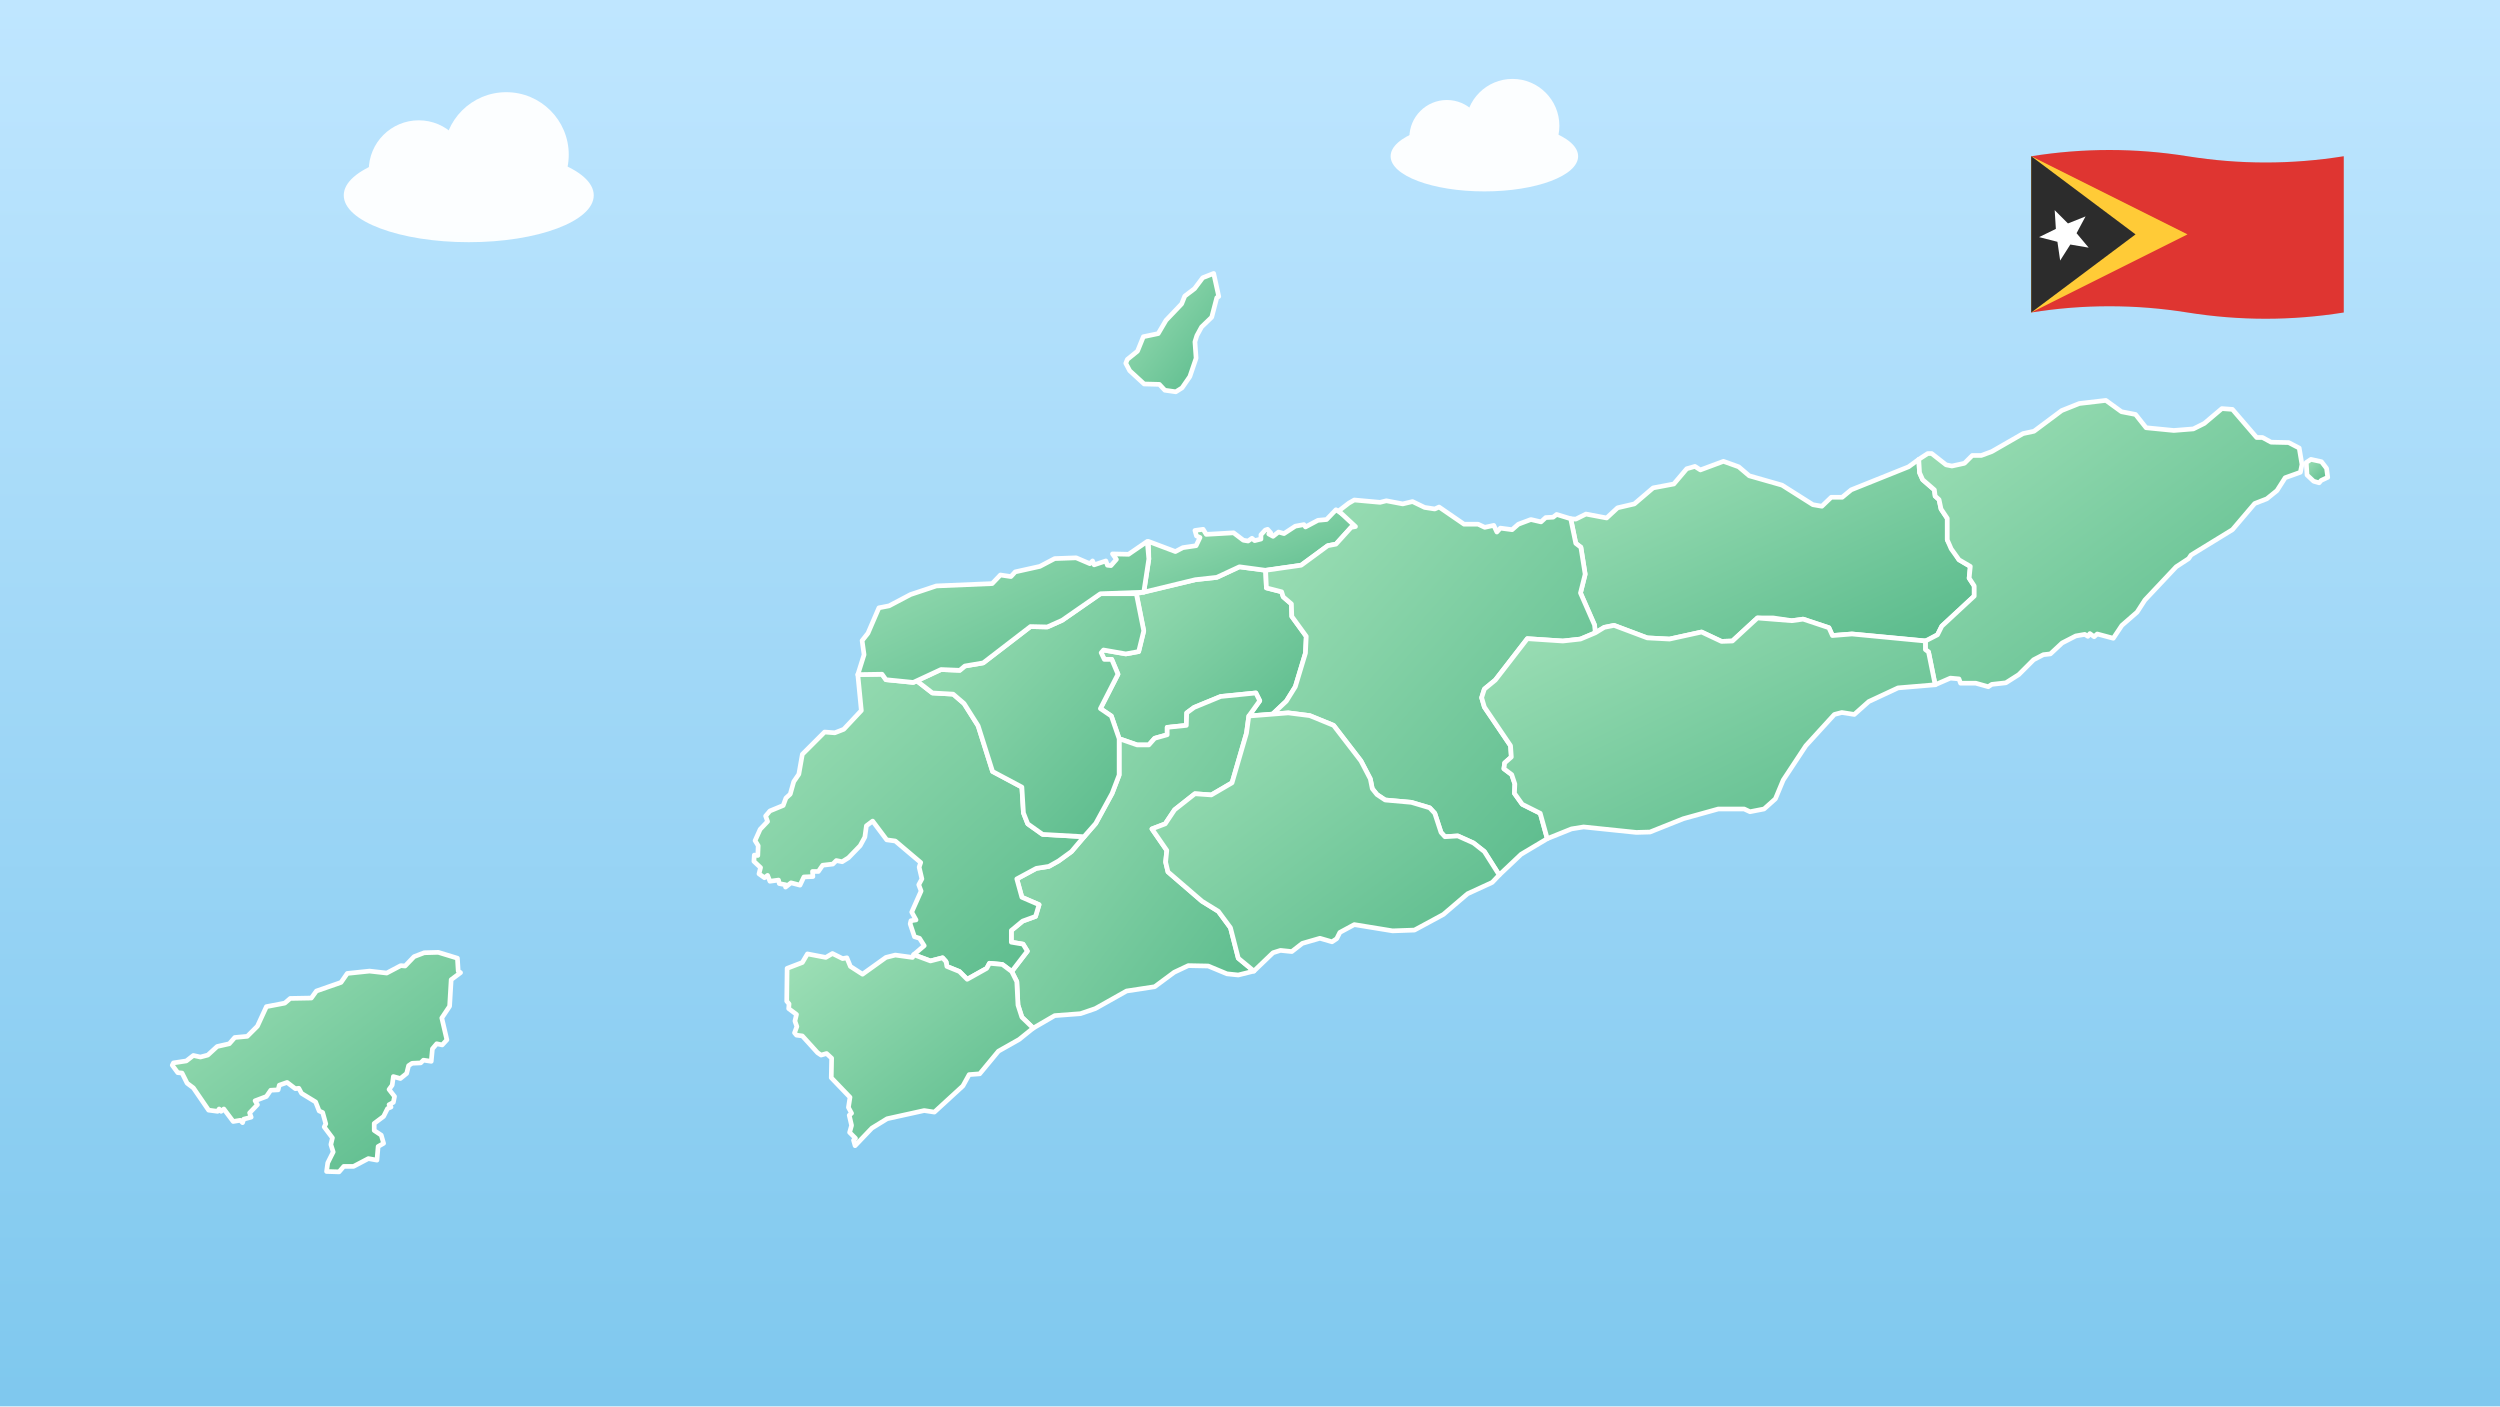
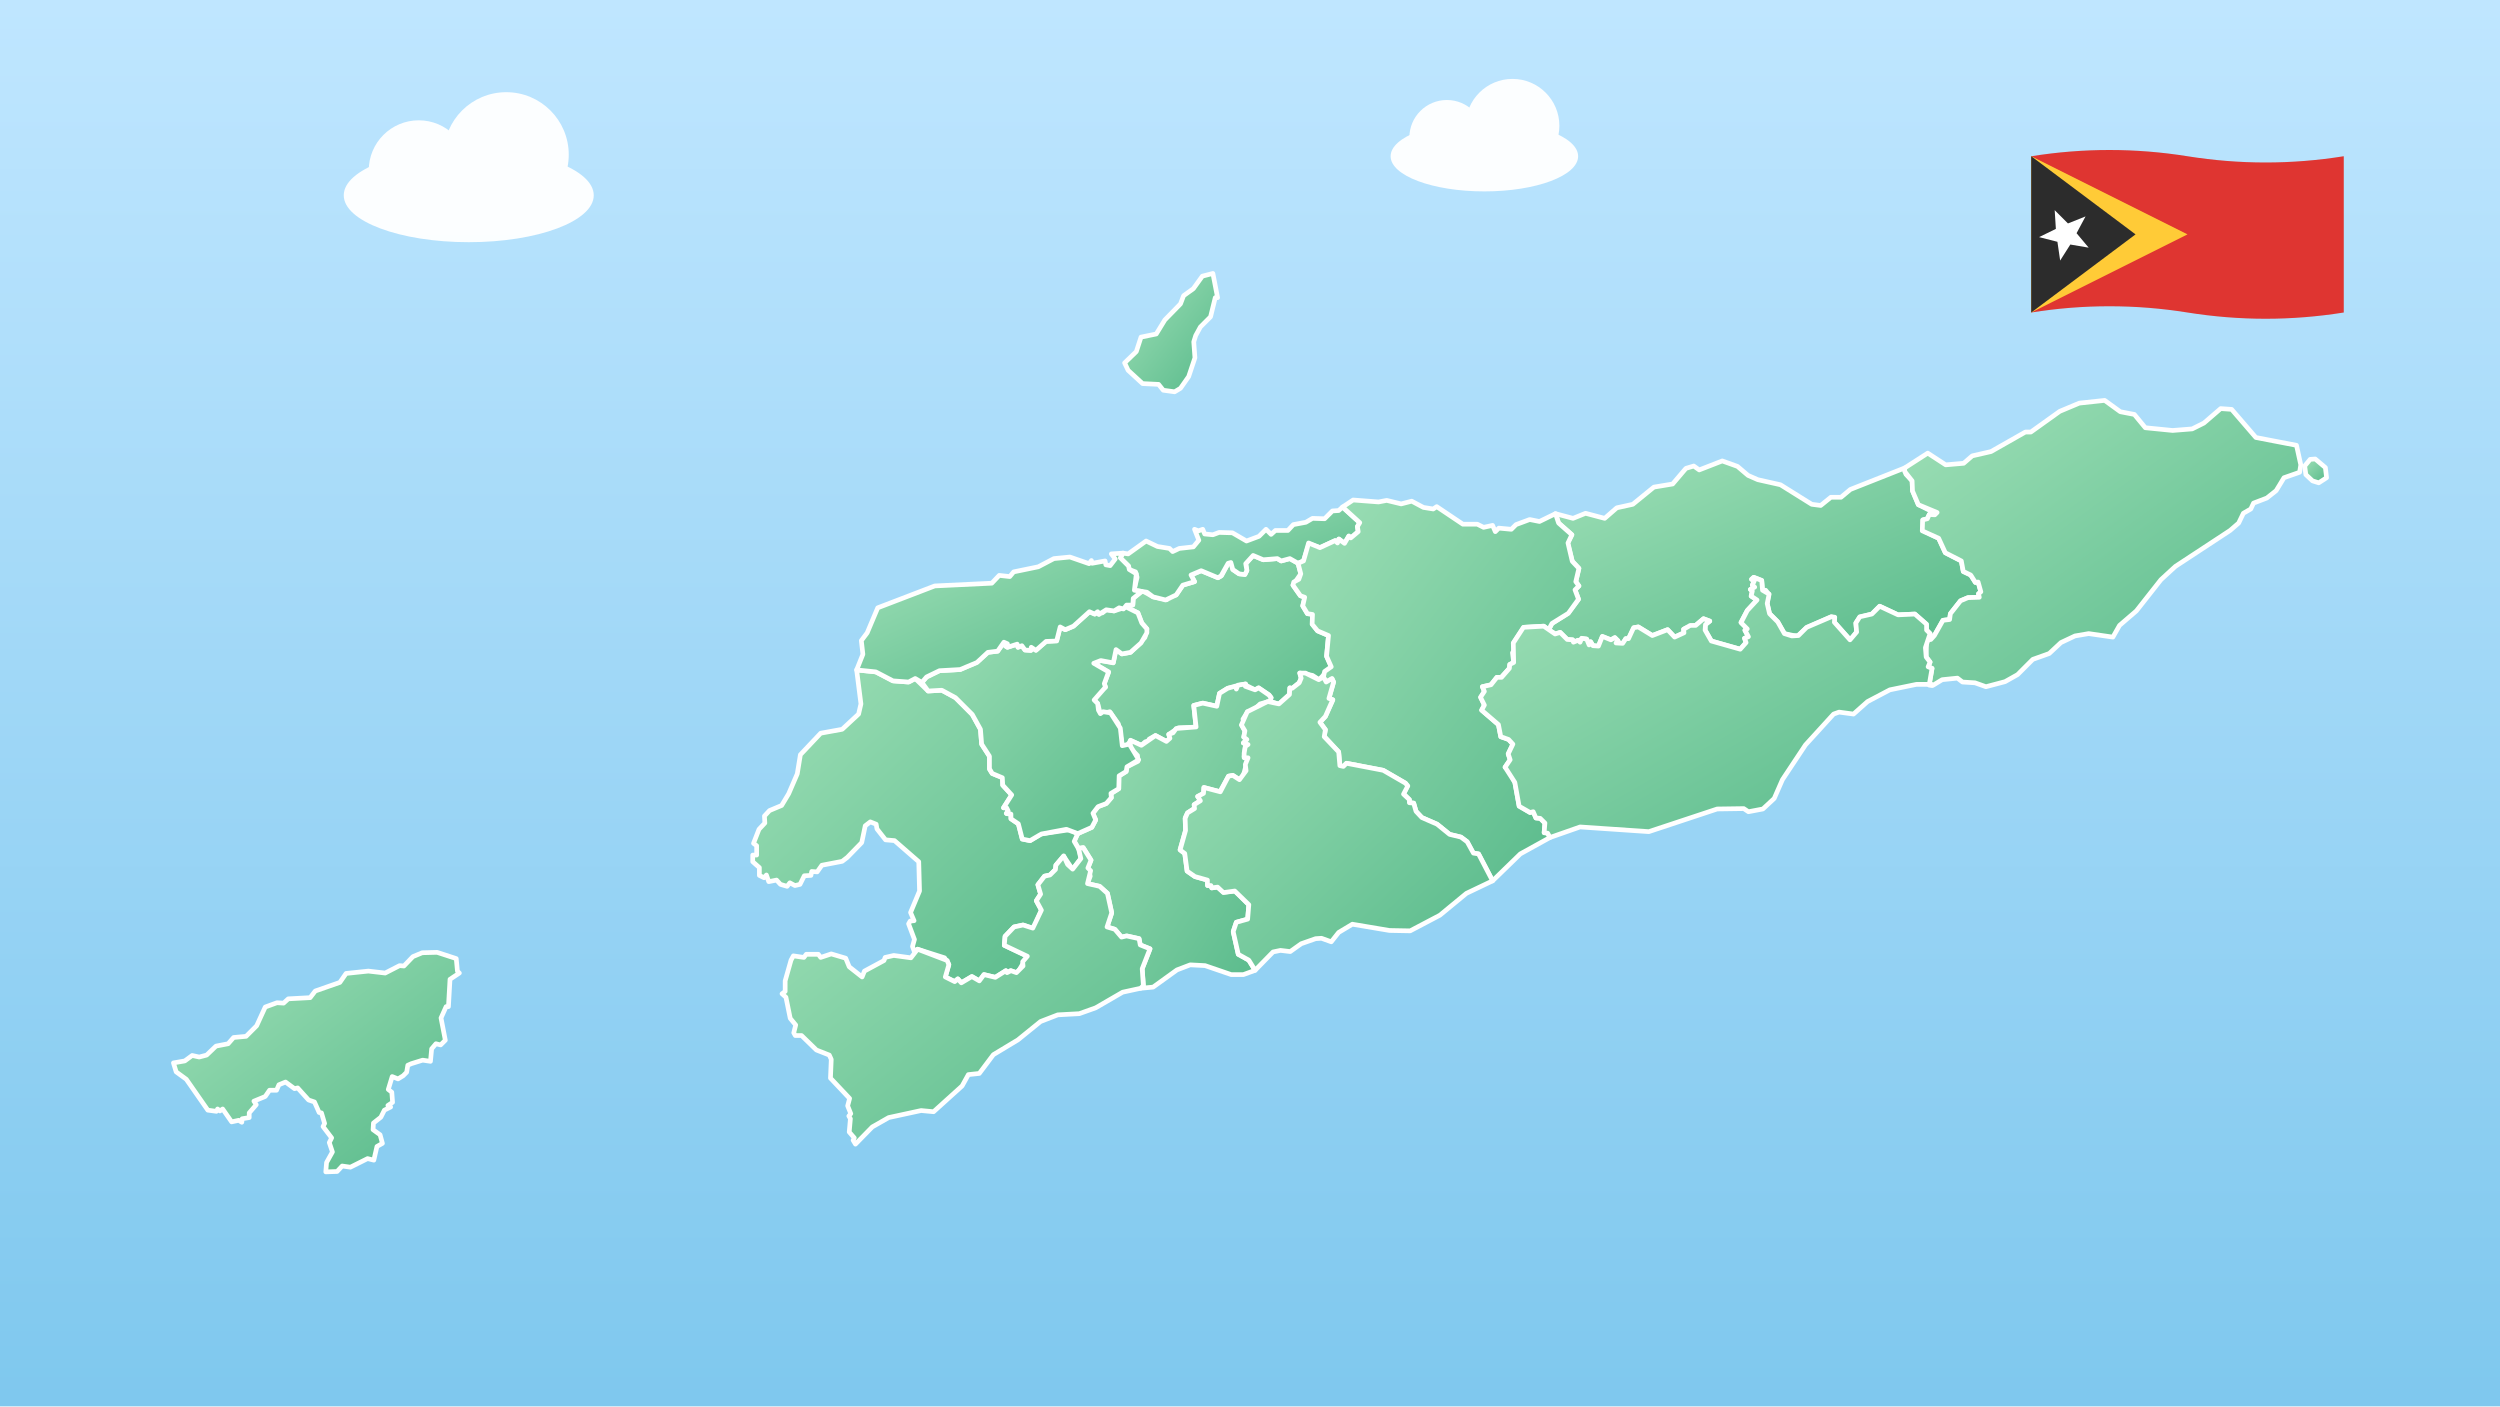
<svg xmlns="http://www.w3.org/2000/svg" viewBox="0 0 640 360" width="640" height="360">
  <defs>
-     <linearGradient id="g8" x1="0" y1="0" x2="0" y2="1">
+     <linearGradient id="g456" x1="0" y1="0" x2="0" y2="1">
      <stop offset="0" stop-color="#bde6ff" stop-opacity="1" />
      <stop offset="0.6" stop-color="#e2f6ff" stop-opacity="1" />
      <stop offset="1" stop-color="#f2fbff" stop-opacity="1" />
    </linearGradient>
-     <linearGradient id="g9" x1="0" y1="0" x2="0" y2="1">
+     <linearGradient id="g457" x1="0" y1="0" x2="0" y2="1">
      <stop offset="0" stop-color="#bfe6ff" stop-opacity="1" />
      <stop offset="1" stop-color="#7fc8ee" stop-opacity="1" />
    </linearGradient>
-     <linearGradient id="g10" x1="0" y1="0" x2="1" y2="1">
+     <linearGradient id="g458" x1="0" y1="0" x2="1" y2="1">
      <stop offset="0" stop-color="#9fe0b7" stop-opacity="1" />
      <stop offset="1" stop-color="#57b98a" stop-opacity="1" />
    </linearGradient>
  </defs>
-   <rect x="0.0" y="0.0" width="640.0" height="360.0" rx="0" fill="url(#g8)" />
-   <rect x="0.0" y="0.0" width="640.0" height="360.0" rx="0" fill="url(#g9)" />
-   <path d="M290.9 152.0 L292.8 161.5 L291.5 166.8 L288.2 167.4 L282.5 166.4 L281.9 167.1 L282.7 168.8 L284.6 168.8 L286.2 172.6 L281.7 181.4 L284.5 183.3 L286.5 189.1 L291.1 190.7 L294.1 190.7 L295.6 189.0 L298.8 188.1 L298.8 186.2 L303.7 185.7 L303.8 182.5 L305.7 181.1 L312.5 178.3 L321.5 177.4 L322.5 179.4 L319.7 183.3 L325.8 182.8 L329.3 179.5 L331.6 175.8 L334.2 167.2 L334.4 162.9 L330.7 157.8 L330.6 154.6 L328.5 152.8 L328.1 151.5 L324.2 150.5 L324.0 146.0 L317.3 145.1 L311.5 147.8 L306.0 148.4 L290.9 152.0Z " fill="url(#g10)" stroke="#ffffff" stroke-width="1.2" stroke-linecap="round" stroke-linejoin="round" fill-rule="evenodd" />
-   <path d="M286.5 189.1 L286.5 198.4 L284.7 203.1 L280.5 210.8 L274.3 218.0 L271.0 220.4 L268.5 221.8 L265.3 222.3 L260.3 225.0 L261.6 229.7 L266.0 231.6 L265.1 234.6 L261.8 235.8 L258.9 238.2 L258.9 241.2 L261.9 241.7 L263.0 243.5 L259.0 248.7 L260.3 251.3 L260.6 257.3 L261.6 260.4 L264.5 263.2 L270.0 260.0 L276.6 259.5 L280.4 258.2 L288.4 253.7 L295.6 252.6 L300.6 248.9 L304.2 247.2 L309.3 247.3 L314.1 249.3 L317.0 249.6 L321.0 248.6 L317.0 245.3 L315.0 237.5 L311.9 233.3 L307.7 230.7 L299.0 223.2 L298.4 220.7 L298.7 217.7 L294.9 212.2 L298.3 210.9 L300.7 207.3 L305.9 203.2 L310.1 203.5 L315.4 200.4 L319.1 187.7 L319.7 183.3 L322.5 179.4 L321.5 177.4 L312.5 178.3 L305.7 181.1 L303.8 182.5 L303.7 185.7 L298.8 186.2 L298.8 188.1 L295.6 189.0 L294.1 190.7 L291.1 190.7 L286.5 189.1Z " fill="url(#g10)" stroke="#ffffff" stroke-width="1.2" stroke-linecap="round" stroke-linejoin="round" fill-rule="evenodd" />
-   <path d="M307.9 71.1 L305.8 73.9 L303.3 75.8 L302.5 77.8 L298.5 82.0 L296.5 85.4 L292.7 86.2 L291.2 89.9 L288.6 92.0 L288.2 93.0 L289.2 94.9 L292.9 98.3 L296.8 98.4 L298.2 99.9 L301.0 100.3 L302.6 99.3 L304.6 96.4 L306.2 91.7 L305.9 87.5 L306.4 85.9 L307.6 83.7 L310.2 81.2 L311.5 76.2 L312.0 75.9 L310.7 70.0 L307.9 71.1Z " fill="url(#g10)" stroke="#ffffff" stroke-width="1.2" stroke-linecap="round" stroke-linejoin="round" fill-rule="evenodd" />
-   <path d="M491.2 117.6 L488.6 119.5 L473.9 125.4 L471.6 127.3 L468.8 127.3 L466.4 129.6 L464.1 129.2 L456.2 124.2 L447.8 121.8 L445.1 119.5 L441.2 118.1 L435.3 120.3 L433.9 119.4 L431.8 120.0 L428.5 123.9 L423.2 124.9 L418.4 129.0 L414.1 130.0 L411.3 132.6 L406.0 131.6 L403.4 132.9 L402.1 132.8 L403.4 139.1 L404.7 140.1 L405.8 147.0 L404.6 151.8 L408.2 160.0 L408.4 162.0 L410.7 160.6 L413.2 160.1 L421.7 163.3 L427.4 163.6 L435.6 161.8 L440.7 164.2 L443.5 164.1 L449.9 158.2 L454.0 158.2 L458.7 158.9 L461.6 158.5 L468.2 160.7 L469.1 162.7 L474.1 162.3 L493.2 164.1 L496.0 162.5 L497.1 160.3 L505.4 152.6 L505.4 150.0 L504.1 148.0 L504.4 145.0 L501.5 143.3 L498.5 138.2 L498.5 132.7 L496.9 130.3 L496.4 127.9 L495.4 127.0 L495.2 125.4 L492.2 122.8 L491.4 121.0 L491.2 117.6Z " fill="url(#g10)" stroke="#ffffff" stroke-width="1.2" stroke-linecap="round" stroke-linejoin="round" fill-rule="evenodd" />
-   <path d="M277.5 214.2 L266.9 213.6 L263.1 210.9 L262.0 208.1 L261.6 201.5 L254.1 197.5 L250.4 185.8 L246.8 180.1 L244.0 177.7 L238.7 177.4 L234.7 174.3 L233.8 174.7 L226.8 174.0 L225.8 172.6 L219.6 172.7 L220.5 181.9 L216.0 186.7 L213.7 187.6 L211.1 187.4 L205.4 193.1 L204.5 198.2 L203.2 200.1 L202.3 203.3 L201.2 204.3 L200.5 206.2 L197.1 207.6 L196.0 208.9 L196.5 210.3 L194.6 212.3 L193.3 215.2 L194.1 216.5 L194.0 219.0 L193.1 218.9 L193.0 220.5 L194.7 222.1 L194.3 223.7 L195.7 224.7 L196.5 224.1 L197.1 225.6 L199.3 225.3 L199.5 226.2 L201.1 226.5 L201.1 227.1 L202.5 226.0 L204.8 226.6 L205.8 224.5 L208.1 224.4 L208.0 223.1 L209.5 223.1 L210.6 221.5 L213.2 221.2 L214.1 220.3 L215.6 220.6 L217.2 219.6 L220.2 216.5 L221.4 214.3 L221.8 211.4 L223.4 210.2 L227.0 215.0 L229.2 215.3 L235.7 220.8 L235.3 222.0 L236.0 225.0 L235.2 226.5 L235.8 228.1 L233.4 233.5 L234.5 235.5 L233.2 235.7 L233.0 236.5 L234.1 239.8 L235.4 240.2 L236.6 242.1 L233.9 244.4 L238.2 246.0 L241.3 245.2 L242.2 246.2 L242.4 247.4 L245.6 248.7 L247.6 250.7 L252.6 247.9 L253.3 246.6 L256.6 246.9 L259.0 248.7 L263.0 243.5 L261.9 241.7 L258.9 241.2 L258.9 238.2 L261.8 235.8 L265.1 234.6 L266.0 231.6 L261.6 229.7 L260.3 225.0 L265.3 222.3 L268.5 221.8 L271.0 220.4 L274.3 218.0 L277.5 214.2Z " fill="url(#g10)" stroke="#ffffff" stroke-width="1.2" stroke-linecap="round" stroke-linejoin="round" fill-rule="evenodd" />
-   <path d="M259.0 248.7 L256.6 246.9 L253.3 246.6 L252.6 247.9 L247.6 250.7 L245.6 248.7 L242.4 247.4 L242.2 246.2 L241.3 245.2 L238.2 246.0 L233.9 244.4 L233.6 245.1 L229.2 244.5 L226.8 245.1 L220.8 249.4 L217.7 247.4 L216.8 245.2 L215.7 245.4 L213.1 244.1 L211.4 245.1 L206.7 244.2 L205.4 246.4 L201.5 247.9 L201.4 256.3 L202.0 257.0 L201.9 258.2 L203.9 259.7 L203.5 261.4 L204.0 262.8 L203.4 264.4 L203.9 265.0 L205.4 265.2 L209.3 269.5 L210.2 270.1 L211.6 269.7 L212.9 270.9 L212.8 275.9 L217.6 280.9 L217.2 283.5 L218.0 285.0 L217.4 285.5 L218.0 288.1 L217.5 289.9 L219.0 291.4 L218.5 291.9 L218.9 293.3 L223.2 288.8 L227.1 286.4 L236.6 284.3 L239.2 284.7 L246.5 278.0 L248.1 275.1 L250.8 274.9 L255.6 269.1 L260.9 266.1 L264.5 263.2 L261.6 260.4 L260.6 257.3 L260.3 251.3 L259.0 248.7Z " fill="url(#g10)" stroke="#ffffff" stroke-width="1.2" stroke-linecap="round" stroke-linejoin="round" fill-rule="evenodd" />
-   <path d="M324.0 146.0 L333.1 144.7 L339.9 139.7 L342.0 139.3 L345.9 135.0 L347.0 134.8 L344.8 132.3 L342.0 130.5 L339.6 133.0 L337.4 133.2 L334.2 134.9 L333.8 134.3 L331.6 134.7 L328.7 136.6 L327.3 136.2 L325.9 137.3 L324.8 136.7 L325.3 136.4 L324.5 135.5 L323.9 135.7 L322.8 136.9 L322.8 138.0 L321.2 138.4 L320.5 137.8 L319.5 138.5 L318.3 138.3 L315.8 136.4 L308.8 136.8 L308.0 135.5 L305.9 135.8 L306.3 137.2 L307.2 137.6 L306.2 139.7 L302.8 140.2 L300.9 141.2 L294.0 138.6 L294.1 143.1 L292.8 151.6 L306.0 148.4 L311.5 147.8 L317.3 145.1 L324.0 146.0Z " fill="url(#g10)" stroke="#ffffff" stroke-width="1.2" stroke-linecap="round" stroke-linejoin="round" fill-rule="evenodd" />
-   <path d="M290.9 152.0 L281.7 152.0 L271.9 158.8 L268.1 160.5 L263.8 160.4 L251.7 169.7 L247.0 170.5 L245.7 171.6 L240.9 171.4 L234.7 174.3 L238.7 177.4 L244.0 177.7 L246.8 180.1 L250.4 185.8 L254.1 197.5 L261.6 201.5 L262.0 208.1 L263.1 210.9 L266.9 213.6 L277.5 214.2 L280.5 210.8 L284.7 203.1 L286.5 198.4 L286.5 189.1 L284.5 183.3 L281.7 181.4 L286.2 172.6 L284.6 168.8 L282.7 168.8 L281.9 167.1 L282.5 166.4 L288.2 167.4 L291.5 166.8 L292.8 161.5 L290.9 152.0Z " fill="url(#g10)" stroke="#ffffff" stroke-width="1.2" stroke-linecap="round" stroke-linejoin="round" fill-rule="evenodd" />
-   <path d="M492.9 164.1 L492.9 166.3 L493.7 166.9 L495.4 175.3 L499.3 173.6 L501.5 173.8 L501.9 174.9 L505.8 174.9 L509.0 175.8 L509.9 175.2 L513.5 174.8 L516.8 172.7 L520.6 168.9 L523.1 167.6 L524.9 167.4 L527.9 164.6 L531.4 162.8 L533.7 162.4 L534.5 162.9 L535.0 162.2 L536.1 163.0 L536.9 162.3 L541.0 163.4 L543.2 160.1 L547.1 156.7 L549.1 153.6 L557.1 145.1 L560.3 143.0 L560.9 142.1 L571.5 135.6 L577.2 128.9 L580.3 127.7 L582.9 125.6 L585.0 122.3 L588.9 120.9 L589.3 118.9 L588.6 114.7 L585.9 113.3 L581.4 113.2 L579.2 112.0 L577.7 112.0 L571.5 104.8 L568.8 104.6 L564.3 108.4 L561.5 109.8 L556.5 110.2 L549.4 109.5 L546.7 106.1 L543.1 105.4 L539.1 102.5 L532.3 103.3 L527.8 105.1 L520.7 110.4 L517.9 111.0 L509.9 115.6 L507.2 116.6 L504.9 116.6 L502.9 118.6 L499.7 119.3 L498.2 119.0 L494.5 116.1 L493.5 116.1 L491.2 117.6 L491.4 121.0 L492.2 122.8 L495.2 125.4 L495.4 127.0 L496.4 127.9 L496.9 130.3 L498.5 132.7 L498.5 138.2 L499.5 140.5 L501.5 143.3 L504.4 145.0 L504.1 148.0 L505.4 150.0 L505.4 152.6 L497.1 160.3 L496.0 162.5 L492.9 164.1Z " fill="url(#g10)" stroke="#ffffff" stroke-width="1.2" stroke-linecap="round" stroke-linejoin="round" fill-rule="evenodd" />
-   <path d="M594.2 123.0 L595.9 122.2 L595.6 119.9 L594.3 118.2 L591.6 117.6 L590.4 118.4 L590.6 121.6 L592.3 123.2 L593.7 123.6 L594.2 123.0Z " fill="url(#g10)" stroke="#ffffff" stroke-width="1.2" stroke-linecap="round" stroke-linejoin="round" fill-rule="evenodd" />
-   <path d="M292.8 151.6 L294.1 143.1 L293.7 138.6 L288.9 141.9 L284.8 141.8 L285.8 143.2 L284.4 144.8 L283.5 144.7 L283.1 143.6 L280.1 144.6 L279.7 143.6 L279.0 144.3 L275.5 142.8 L270.0 143.0 L266.2 145.0 L259.9 146.4 L258.8 147.6 L256.1 147.2 L254.0 149.4 L239.7 150.0 L233.1 152.2 L227.6 155.1 L225.0 155.6 L222.2 162.1 L220.7 164.0 L221.2 167.6 L219.6 172.7 L225.8 172.6 L226.8 174.0 L233.8 174.7 L240.9 171.4 L245.7 171.6 L247.0 170.5 L251.7 169.7 L263.8 160.4 L268.1 160.5 L271.9 158.8 L281.7 152.0 L292.8 151.6Z " fill="url(#g10)" stroke="#ffffff" stroke-width="1.2" stroke-linecap="round" stroke-linejoin="round" fill-rule="evenodd" />
-   <path d="M325.8 182.8 L329.8 182.5 L335.3 183.2 L341.4 185.7 L348.4 194.8 L350.8 199.4 L351.3 201.9 L352.5 203.4 L354.6 204.8 L361.3 205.4 L366.0 206.8 L367.3 208.2 L368.9 213.1 L369.9 214.2 L373.2 214.0 L377.2 215.8 L380.0 218.0 L383.8 224.0 L389.4 218.7 L396.1 214.7 L394.3 208.2 L389.7 205.9 L387.7 203.1 L387.8 200.7 L387.0 198.3 L385.0 196.8 L385.2 195.3 L386.9 193.8 L386.7 190.9 L380.0 181.0 L379.3 178.6 L380.0 176.4 L382.8 174.1 L391.0 163.5 L400.1 164.1 L404.6 163.6 L408.4 162.0 L408.2 160.0 L404.6 151.8 L405.8 147.0 L404.7 140.1 L403.4 139.1 L402.1 132.8 L398.5 131.7 L397.6 132.4 L395.7 132.5 L394.5 133.6 L391.9 133.0 L388.7 134.2 L387.1 135.6 L384.1 135.2 L383.2 136.2 L382.4 134.5 L380.1 135.0 L378.4 134.2 L374.8 134.2 L368.4 129.8 L367.3 130.3 L364.7 129.9 L361.6 128.4 L359.1 129.0 L354.9 128.2 L353.3 128.6 L346.7 128.0 L345.3 128.8 L342.7 130.8 L347.0 134.8 L345.9 135.0 L342.0 139.3 L339.9 139.7 L333.1 144.7 L324.0 146.0 L324.2 150.5 L328.1 151.5 L328.5 152.8 L330.6 154.6 L330.7 157.8 L334.4 162.9 L334.2 167.2 L331.6 175.8 L329.3 179.5 L325.8 182.8Z " fill="url(#g10)" stroke="#ffffff" stroke-width="1.2" stroke-linecap="round" stroke-linejoin="round" fill-rule="evenodd" />
-   <path d="M319.7 183.3 L319.1 187.7 L315.4 200.4 L310.1 203.5 L305.9 203.2 L300.7 207.3 L298.3 210.9 L294.9 212.2 L298.7 217.7 L298.4 220.7 L299.0 223.2 L307.7 230.7 L311.9 233.3 L315.0 237.5 L317.0 245.3 L321.0 248.6 L325.9 243.9 L327.8 243.3 L330.7 243.6 L333.4 241.5 L337.9 240.2 L341.0 241.1 L342.2 240.3 L343.0 238.7 L346.7 236.7 L356.5 238.3 L362.1 238.1 L369.5 234.1 L375.7 228.8 L382.0 225.9 L383.8 224.0 L380.0 218.0 L377.2 215.8 L373.2 214.0 L369.9 214.2 L368.9 213.1 L367.3 208.2 L366.0 206.8 L361.3 205.4 L354.6 204.8 L352.5 203.4 L351.3 201.9 L350.8 199.4 L348.4 194.8 L341.4 185.7 L335.3 183.2 L329.8 182.5 L319.7 183.3Z " fill="url(#g10)" stroke="#ffffff" stroke-width="1.2" stroke-linecap="round" stroke-linejoin="round" fill-rule="evenodd" />
-   <path d="M44.1 272.7 L45.5 274.6 L46.6 274.7 L47.9 277.3 L49.5 278.5 L53.4 284.2 L55.7 284.5 L56.1 283.9 L56.6 284.5 L57.3 283.9 L59.7 287.1 L61.5 286.8 L62.1 287.4 L62.4 286.5 L64.3 286.0 L63.9 284.9 L65.9 282.8 L65.3 281.8 L68.2 280.7 L69.3 279.1 L71.2 279.0 L71.5 277.8 L73.5 277.1 L75.6 278.7 L76.5 278.6 L77.2 279.9 L80.8 282.1 L81.7 284.4 L82.6 284.8 L83.4 287.7 L83.0 288.5 L85.1 291.3 L84.7 293.0 L85.3 294.9 L83.9 297.7 L83.6 299.9 L86.8 300.0 L88.0 298.6 L90.5 298.6 L94.3 296.6 L96.5 297.0 L96.8 293.5 L98.2 292.7 L97.6 290.6 L95.8 289.4 L95.8 287.6 L98.2 285.8 L99.2 283.8 L100.1 283.4 L99.6 282.8 L100.7 282.2 L101.0 280.7 L99.6 278.9 L100.4 277.8 L100.7 275.6 L102.5 276.1 L104.1 274.8 L104.6 272.8 L105.5 272.2 L107.7 272.1 L108.4 271.4 L110.4 271.7 L110.7 268.5 L111.8 267.2 L113.2 267.5 L114.4 266.2 L113.1 260.6 L115.1 257.6 L115.5 250.8 L117.9 249.0 L117.3 248.6 L117.1 245.3 L112.2 243.8 L108.6 243.9 L106.0 244.9 L103.7 247.3 L102.6 247.2 L99.0 249.1 L94.6 248.6 L88.9 249.2 L87.3 251.5 L81.0 253.7 L79.7 255.5 L74.3 255.6 L72.9 256.8 L68.2 257.7 L65.9 262.7 L63.3 265.3 L60.1 265.6 L58.7 267.2 L55.6 267.9 L53.2 270.1 L51.3 270.6 L49.5 270.2 L47.7 271.6 L44.4 272.1 L44.1 272.7Z " fill="url(#g10)" stroke="#ffffff" stroke-width="1.2" stroke-linecap="round" stroke-linejoin="round" fill-rule="evenodd" />
-   <path d="M408.4 162.0 L404.6 163.6 L400.1 164.1 L391.0 163.5 L382.8 174.1 L380.0 176.4 L379.3 178.6 L380.0 181.0 L386.7 190.9 L386.9 193.8 L385.2 195.3 L385.0 196.8 L387.0 198.3 L387.8 200.7 L387.7 203.1 L389.7 205.9 L394.3 208.2 L396.1 214.7 L402.3 212.2 L405.4 211.7 L418.9 213.1 L422.4 213.0 L430.9 209.6 L439.9 207.1 L446.5 207.1 L448.0 207.8 L451.6 207.1 L454.5 204.5 L456.5 199.7 L462.3 190.9 L469.6 182.9 L471.5 182.4 L474.7 182.9 L478.4 179.6 L485.9 176.1 L495.4 175.3 L493.7 166.9 L492.9 166.3 L492.9 164.1 L474.1 162.3 L469.1 162.7 L468.2 160.7 L461.6 158.5 L458.7 158.9 L449.9 158.2 L443.5 164.1 L440.7 164.2 L435.6 161.8 L427.4 163.6 L421.7 163.3 L413.2 160.1 L410.7 160.6 L408.4 162.0Z " fill="url(#g10)" stroke="#ffffff" stroke-width="1.2" stroke-linecap="round" stroke-linejoin="round" fill-rule="evenodd" />
+   <rect x="0.0" y="0.0" width="640.0" height="360.0" rx="0" fill="url(#g456)" />
+   <rect x="0.0" y="0.0" width="640.0" height="360.0" rx="0" fill="url(#g457)" />
+   <path d="M280.0 169.8 L281.8 169.1 L285.0 169.6 L285.7 166.2 L287.2 167.4 L289.4 167.0 L293.1 163.2 L293.6 161.0 L292.3 159.5 L291.3 156.9 L288.3 155.4 L288.4 154.9 L290.0 154.8 L290.1 153.1 L292.4 151.2 L295.2 152.8 L298.7 153.5 L298.7 153.0 L301.1 152.3 L302.8 149.8 L305.8 148.9 L304.9 147.2 L307.5 146.1 L311.8 147.9 L312.7 147.4 L314.4 144.2 L315.2 144.0 L315.6 145.8 L317.2 146.9 L318.7 147.0 L319.2 146.1 L318.9 144.3 L320.8 142.2 L323.4 143.3 L327.0 143.0 L328.0 143.6 L330.2 143.0 L332.3 144.2 L333.0 146.9 L331.0 149.8 L332.9 152.5 L334.1 152.9 L333.5 155.1 L334.7 157.1 L336.0 157.2 L336.0 159.8 L337.3 161.5 L340.1 162.7 L339.6 168.0 L340.8 170.7 L337.7 174.0 L336.0 172.9 L332.8 172.3 L333.1 173.6 L332.6 174.8 L330.8 176.3 L330.2 176.1 L330.1 177.8 L327.4 180.3 L325.1 179.5 L325.4 178.6 L324.9 177.9 L322.2 176.1 L321.3 176.6 L319.3 175.6 L318.6 175.9 L318.8 175.1 L316.9 175.5 L316.5 176.4 L316.3 175.8 L314.3 176.2 L312.2 177.5 L311.5 180.8 L307.9 180.0 L305.6 180.6 L306.2 186.2 L301.7 186.3 L299.2 188.0 L299.5 189.0 L298.6 189.8 L295.8 188.3 L294.2 189.2 L294.0 190.1 L293.2 189.9 L292.2 190.8 L289.4 189.6 L288.6 190.8 L287.3 190.9 L286.3 185.3 L284.1 182.2 L281.7 182.8 L281.0 180.1 L280.1 179.2 L281.8 176.7 L283.0 175.9 L282.7 175.0 L283.8 172.1 L280.0 169.8Z " fill="url(#g458)" stroke="#ffffff" stroke-width="1.2" stroke-linecap="round" stroke-linejoin="round" fill-rule="evenodd" />
+   <path d="M275.0 215.3 L275.9 213.4 L279.5 211.8 L280.5 209.9 L279.7 208.2 L281.1 206.5 L283.2 205.7 L284.5 204.2 L284.4 203.2 L286.4 201.9 L286.4 198.7 L288.3 197.5 L288.5 196.3 L291.3 194.9 L291.2 193.4 L289.3 191.5 L289.4 189.5 L292.2 190.8 L295.8 188.3 L298.6 189.8 L299.5 189.0 L299.2 188.0 L300.3 187.6 L301.1 186.5 L306.2 186.1 L305.6 180.6 L307.9 180.0 L311.5 180.8 L312.2 177.5 L314.3 176.2 L316.4 175.6 L316.5 176.4 L316.9 175.4 L318.9 175.1 L318.8 175.7 L321.3 176.6 L322.2 176.1 L324.8 177.9 L325.4 178.6 L325.1 179.5 L322.6 180.2 L320.9 181.8 L319.4 182.2 L318.2 184.1 L318.7 184.7 L317.9 185.6 L318.7 187.2 L318.4 188.7 L319.3 189.3 L318.3 190.2 L319.5 190.6 L318.8 191.1 L318.5 193.7 L319.5 194.0 L318.2 198.9 L317.3 199.6 L315.6 198.5 L314.5 198.7 L312.3 202.7 L308.2 201.6 L308.1 203.1 L306.6 203.9 L307.4 204.9 L305.7 206.0 L305.8 206.9 L304.0 208.1 L303.4 209.4 L303.5 212.6 L302.1 217.5 L303.3 218.5 L303.9 223.0 L305.9 224.4 L309.1 225.3 L309.2 226.7 L310.0 226.6 L310.2 227.3 L311.7 227.1 L313.2 228.4 L316.2 228.1 L319.7 231.6 L319.4 235.3 L316.5 236.1 L315.7 238.5 L317.0 244.3 L319.7 245.8 L321.3 248.4 L318.3 249.5 L315.2 249.5 L308.5 247.2 L304.7 247.0 L301.3 248.3 L295.2 252.7 L292.0 253.0 L292.7 252.3 L292.4 248.0 L294.4 242.9 L291.9 241.9 L291.6 240.3 L288.5 239.6 L287.1 239.9 L285.4 237.9 L283.4 237.3 L284.6 233.7 L283.5 228.7 L281.5 226.9 L278.4 226.2 L279.1 224.3 L278.5 222.2 L279.3 220.2 L277.3 217.0 L276.1 217.2 L275.0 215.3Z " fill="url(#g458)" stroke="#ffffff" stroke-width="1.2" stroke-linecap="round" stroke-linejoin="round" fill-rule="evenodd" />
+   <path d="M287.9 92.9 L290.9 90.0 L292.1 86.3 L296.0 85.5 L298.2 81.9 L302.2 77.8 L303.0 75.7 L305.5 73.9 L307.8 70.7 L310.5 70.0 L311.7 76.2 L311.1 76.2 L309.9 81.1 L307.3 83.7 L306.1 85.9 L305.6 87.5 L305.9 91.6 L304.3 96.4 L302.2 99.4 L300.7 100.3 L297.8 99.9 L296.6 98.4 L292.5 98.2 L288.8 94.8 L287.9 92.9Z " fill="url(#g458)" stroke="#ffffff" stroke-width="1.2" stroke-linecap="round" stroke-linejoin="round" fill-rule="evenodd" />
+   <path d="M396.4 161.3 L397.3 159.6 L401.4 157.0 L404.1 153.4 L403.2 151.0 L404.2 150.0 L403.4 148.9 L404.2 145.5 L402.5 143.7 L401.3 139.0 L402.4 136.9 L399.0 133.9 L398.2 131.5 L402.7 132.7 L405.9 131.4 L410.8 132.7 L413.9 130.0 L418.0 129.1 L423.4 124.7 L428.2 123.9 L431.6 119.9 L433.6 119.3 L435.0 120.3 L440.9 118.0 L444.8 119.4 L447.5 121.7 L450.0 122.8 L455.8 124.1 L463.8 129.1 L466.1 129.4 L468.7 127.3 L471.3 127.3 L473.7 125.3 L487.6 119.8 L487.9 121.4 L489.5 123.1 L489.6 125.6 L491.1 129.2 L495.1 131.2 L496.0 131.1 L495.3 131.8 L493.9 131.7 L493.4 132.8 L492.3 133.1 L492.3 135.8 L496.3 137.8 L498.0 141.5 L502.1 143.6 L502.6 146.3 L504.5 147.2 L505.7 149.1 L506.4 149.0 L507.1 151.5 L506.5 152.0 L506.7 152.9 L503.8 153.0 L501.9 153.8 L499.3 157.1 L499.1 158.6 L497.4 158.8 L495.2 162.7 L494.3 163.7 L493.2 163.9 L494.1 162.2 L493.2 161.3 L493.1 159.8 L490.2 157.2 L485.9 157.4 L481.2 155.2 L479.2 157.2 L476.1 158.0 L475.1 159.5 L475.3 161.8 L473.7 163.9 L469.6 159.3 L469.6 158.1 L468.8 157.9 L462.5 160.7 L460.1 162.9 L456.8 162.2 L455.1 159.2 L453.0 157.1 L452.4 154.5 L452.8 152.1 L452.0 151.1 L451.2 151.2 L451.0 148.6 L449.0 147.8 L448.4 148.3 L449.1 148.7 L448.6 149.8 L449.3 150.3 L448.1 150.9 L448.6 151.3 L448.3 152.6 L449.8 153.6 L447.3 156.3 L445.7 159.3 L447.4 161.0 L446.7 161.4 L447.6 163.0 L446.6 163.4 L447.0 164.5 L445.5 166.2 L438.1 164.1 L436.5 161.3 L436.5 159.9 L437.7 159.0 L436.1 158.4 L434.1 160.1 L431.5 160.8 L431.0 161.1 L431.1 162.0 L428.7 163.1 L426.9 161.2 L423.0 162.7 L419.4 160.5 L418.3 160.7 L416.9 163.5 L416.2 163.5 L415.5 164.7 L413.6 164.6 L414.2 164.0 L413.4 163.3 L412.4 163.8 L410.2 163.0 L409.2 165.4 L407.8 165.3 L407.2 164.3 L406.8 165.1 L406.1 163.6 L404.9 163.5 L404.5 164.4 L404.0 163.9 L402.8 164.5 L402.6 163.8 L401.2 163.7 L399.4 161.9 L398.2 162.3 L396.4 161.3Z " fill="url(#g458)" stroke="#ffffff" stroke-width="1.2" stroke-linecap="round" stroke-linejoin="round" fill-rule="evenodd" />
+   <path d="M192.7 218.9 L193.7 218.9 L193.7 216.5 L192.9 215.9 L194.3 212.3 L195.8 210.7 L195.7 208.9 L197.0 207.5 L200.1 206.2 L201.9 203.2 L204.1 198.1 L204.9 193.2 L210.1 187.7 L215.6 186.7 L219.8 182.8 L220.4 180.2 L219.3 171.5 L224.2 172.0 L228.6 174.3 L232.6 174.6 L234.3 173.7 L237.6 176.9 L241.1 176.7 L244.6 178.6 L248.9 182.9 L251.0 186.7 L251.3 190.5 L253.3 193.6 L253.3 196.9 L254.0 198.0 L256.7 199.1 L256.7 201.0 L259.0 203.5 L256.9 206.8 L257.6 206.8 L258.1 207.6 L257.7 208.3 L258.8 208.4 L258.8 209.6 L260.7 210.9 L261.7 214.8 L263.7 215.2 L266.5 213.5 L273.9 212.4 L275.9 213.4 L275.0 215.4 L276.4 217.8 L276.7 219.8 L274.6 222.6 L272.3 219.2 L270.3 221.5 L270.2 222.6 L268.8 224.0 L267.4 224.3 L265.7 226.5 L266.4 228.9 L265.3 230.6 L266.6 233.0 L264.9 237.0 L264.4 237.7 L261.9 236.8 L259.6 237.3 L257.3 239.7 L257.1 242.0 L263.0 244.8 L260.8 248.5 L260.2 249.0 L258.7 248.5 L257.9 249.0 L257.5 248.5 L254.8 250.2 L251.9 249.5 L250.7 251.1 L248.8 250.0 L246.1 251.6 L245.2 250.6 L244.4 251.3 L242.0 250.1 L242.9 246.9 L241.8 245.2 L234.9 243.0 L234.1 243.7 L233.6 242.3 L234.1 240.5 L232.6 236.5 L233.0 235.8 L234.0 235.7 L233.1 233.6 L235.4 228.1 L235.2 220.6 L229.0 215.2 L226.7 215.0 L224.5 212.2 L224.3 211.0 L222.8 210.4 L221.5 211.4 L220.6 215.7 L216.9 219.5 L215.6 220.5 L210.4 221.5 L209.2 223.2 L207.8 223.1 L207.6 224.1 L205.9 224.2 L204.8 226.4 L203.5 226.7 L202.2 226.0 L201.5 226.9 L199.8 226.4 L198.8 225.3 L196.8 225.7 L196.2 224.0 L195.6 224.7 L194.4 224.1 L194.4 222.1 L192.7 220.6 L192.7 218.9Z " fill="url(#g458)" stroke="#ffffff" stroke-width="1.2" stroke-linecap="round" stroke-linejoin="round" fill-rule="evenodd" />
+   <path d="M200.2 254.4 L201.0 253.8 L201.0 251.1 L202.5 245.8 L203.1 244.7 L205.8 245.1 L206.4 244.3 L209.5 244.3 L210.1 245.1 L212.8 244.2 L216.5 245.3 L217.4 247.5 L220.7 250.1 L221.3 248.6 L226.3 245.9 L226.6 245.1 L228.8 244.6 L233.2 245.2 L234.9 243.0 L242.5 245.9 L242.9 247.0 L242.0 250.1 L244.4 251.3 L245.2 250.6 L246.1 251.6 L248.8 250.0 L250.7 251.1 L251.9 249.5 L254.8 250.2 L257.5 248.5 L257.8 249.0 L258.8 248.5 L260.2 249.0 L261.9 247.3 L261.8 246.2 L263.0 244.8 L257.1 242.0 L257.3 239.7 L259.6 237.3 L261.9 236.8 L264.4 237.6 L266.6 233.0 L265.3 230.6 L266.4 228.9 L265.7 226.5 L267.4 224.3 L268.8 224.0 L270.2 222.6 L270.3 221.5 L272.3 219.1 L273.3 221.3 L274.6 222.5 L276.7 219.8 L276.1 217.2 L277.3 217.0 L279.3 220.2 L278.5 222.2 L279.2 222.9 L278.4 226.2 L281.5 226.9 L283.5 228.7 L284.6 233.7 L283.4 237.3 L285.4 237.9 L287.1 239.9 L288.4 239.6 L291.6 240.3 L291.9 241.9 L294.4 242.9 L292.4 248.0 L292.7 252.3 L292.0 253.0 L287.4 254.0 L280.5 258.0 L276.3 259.5 L270.8 259.8 L266.4 261.5 L260.6 266.2 L254.3 270.0 L250.7 274.8 L247.9 275.1 L246.3 278.0 L239.0 284.6 L235.8 284.3 L227.5 286.1 L223.3 288.5 L219.0 292.9 L218.4 291.9 L218.7 291.3 L217.4 289.8 L217.7 286.4 L217.3 285.7 L217.8 285.1 L217.0 283.1 L217.5 281.2 L212.6 276.0 L212.8 271.2 L212.3 270.1 L209.0 268.8 L205.2 265.1 L203.6 265.1 L203.2 264.4 L203.7 262.4 L202.3 260.7 L201.2 255.3 L200.2 254.4Z " fill="url(#g458)" stroke="#ffffff" stroke-width="1.2" stroke-linecap="round" stroke-linejoin="round" fill-rule="evenodd" />
+   <path d="M286.7 142.8 L287.5 141.6 L288.8 141.8 L293.4 138.5 L296.3 139.9 L299.4 140.4 L300.2 141.2 L301.9 140.4 L305.5 140.0 L306.9 138.3 L305.8 135.5 L306.8 135.9 L307.9 135.5 L308.4 136.7 L310.5 136.9 L312.1 136.3 L315.5 136.4 L319.1 138.5 L322.3 137.3 L324.1 135.5 L325.4 136.8 L326.5 135.8 L329.7 135.8 L331.1 134.3 L334.3 133.7 L336.0 132.7 L339.1 132.8 L341.1 130.8 L342.7 130.7 L343.7 129.8 L348.1 133.8 L347.5 134.8 L347.7 136.1 L345.8 137.8 L345.3 137.3 L344.2 139.1 L342.8 138.0 L342.5 139.0 L341.8 138.4 L337.9 140.2 L335.1 139.2 L333.7 143.6 L332.3 144.2 L330.2 143.0 L328.0 143.6 L327.0 143.0 L323.4 143.3 L320.8 142.2 L318.9 144.3 L319.2 146.0 L318.7 147.1 L317.2 146.9 L315.6 145.8 L315.1 144.0 L314.4 144.2 L312.6 147.4 L311.8 147.9 L307.5 146.1 L304.9 147.2 L305.8 148.9 L302.8 149.8 L301.1 152.3 L298.4 153.6 L295.2 152.8 L293.6 151.6 L290.3 151.1 L291.1 147.8 L290.7 146.4 L289.1 145.8 L288.9 144.9 L286.7 142.8Z " fill="url(#g458)" stroke="#ffffff" stroke-width="1.2" stroke-linecap="round" stroke-linejoin="round" fill-rule="evenodd" />
+   <path d="M236.0 174.7 L237.2 173.3 L240.5 171.7 L245.8 171.4 L250.1 169.5 L252.9 167.0 L255.4 166.7 L257.0 164.4 L257.9 164.9 L257.5 165.4 L257.9 165.7 L260.4 164.9 L260.6 165.7 L261.6 165.3 L262.4 166.4 L263.9 166.5 L263.9 165.7 L265.2 166.4 L267.8 164.2 L270.5 164.0 L271.4 160.5 L272.7 161.2 L274.8 160.3 L278.9 156.6 L280.3 157.2 L280.9 156.6 L281.4 157.2 L281.7 156.6 L282.2 156.9 L283.2 156.1 L285.2 156.4 L288.3 155.4 L291.3 156.9 L292.3 159.5 L293.6 161.0 L293.6 162.0 L292.1 164.6 L289.4 167.0 L287.2 167.4 L285.7 166.3 L285.0 169.7 L281.8 169.1 L280.0 169.8 L283.8 172.0 L282.7 175.0 L283.0 175.9 L280.1 179.2 L281.0 180.1 L281.2 181.8 L281.7 182.7 L282.4 182.2 L284.3 182.5 L286.8 186.4 L287.3 190.9 L289.1 190.5 L291.5 194.5 L288.5 196.3 L288.3 197.5 L286.5 198.6 L286.4 201.9 L284.4 203.1 L284.5 204.2 L283.2 205.7 L281.1 206.5 L279.8 208.2 L280.5 209.9 L279.5 211.8 L275.9 213.4 L273.0 212.3 L266.6 213.5 L263.7 215.2 L261.7 214.8 L260.7 210.9 L258.8 209.6 L258.8 208.4 L257.6 208.2 L258.1 207.6 L257.7 206.8 L256.9 206.8 L259.0 203.5 L256.7 201.0 L256.6 199.1 L254.0 198.0 L253.3 196.8 L253.3 193.6 L251.3 190.5 L251.0 186.7 L248.9 182.9 L244.6 178.6 L241.1 176.7 L237.6 176.9 L236.0 174.7Z " fill="url(#g458)" stroke="#ffffff" stroke-width="1.2" stroke-linecap="round" stroke-linejoin="round" fill-rule="evenodd" />
+   <path d="M590.0 119.3 L591.4 117.6 L592.7 117.5 L595.3 119.7 L595.6 122.3 L593.6 123.6 L592.0 123.1 L590.3 121.5 L590.0 119.3Z " fill="url(#g458)" stroke="#ffffff" stroke-width="1.2" stroke-linecap="round" stroke-linejoin="round" fill-rule="evenodd" />
+   <path d="M487.6 120.7 L487.6 119.8 L493.5 116.0 L498.1 119.0 L502.7 118.6 L504.9 116.7 L509.7 115.6 L518.5 110.6 L519.9 110.6 L527.3 105.3 L532.3 103.2 L538.8 102.5 L542.8 105.4 L546.4 106.1 L549.2 109.5 L556.2 110.2 L561.2 109.8 L564.2 108.3 L568.5 104.6 L571.3 104.8 L577.5 112.0 L587.9 114.0 L589.0 119.0 L588.7 120.9 L584.7 122.3 L582.7 125.6 L580.3 127.5 L576.9 128.8 L576.2 130.3 L574.3 131.4 L573.1 133.9 L570.9 135.8 L556.9 145.0 L553.2 148.4 L546.9 156.4 L542.6 160.1 L540.9 163.1 L534.7 162.2 L531.2 162.8 L527.6 164.5 L524.6 167.3 L520.4 168.8 L516.5 172.7 L513.3 174.5 L508.4 175.8 L505.6 174.8 L502.4 174.6 L501.1 173.6 L497.2 174.0 L494.9 175.4 L493.9 175.0 L494.6 171.1 L493.6 170.7 L494.1 169.5 L493.1 168.2 L493.2 163.9 L494.3 163.7 L495.2 162.7 L497.4 158.8 L499.1 158.6 L499.3 157.1 L501.9 153.8 L503.8 153.0 L506.7 152.9 L506.5 152.0 L507.1 151.5 L506.4 149.0 L505.7 149.1 L504.5 147.2 L502.6 146.3 L502.1 143.6 L498.0 141.5 L496.3 137.8 L492.1 135.9 L492.2 133.1 L493.4 132.8 L493.9 131.7 L495.3 131.8 L495.9 131.2 L491.1 129.2 L489.6 125.7 L489.5 123.1 L487.6 120.7Z " fill="url(#g458)" stroke="#ffffff" stroke-width="1.2" stroke-linecap="round" stroke-linejoin="round" fill-rule="evenodd" />
+   <path d="M494.2 175.0 L494.6 175.5 L493.9 175.4 L494.2 175.0Z " fill="url(#g458)" stroke="#ffffff" stroke-width="1.2" stroke-linecap="round" stroke-linejoin="round" fill-rule="evenodd" />
+   <path d="M219.3 171.5 L220.9 167.5 L220.5 164.0 L222.0 162.0 L224.7 155.6 L239.3 150.0 L253.9 149.3 L255.8 147.3 L258.5 147.6 L259.5 146.4 L265.8 145.1 L269.8 143.0 L273.9 142.6 L278.8 144.3 L279.4 143.5 L279.6 144.2 L282.9 143.6 L283.1 144.6 L284.2 144.8 L285.5 143.1 L284.5 141.8 L287.5 141.6 L286.8 142.8 L288.9 144.9 L289.1 145.8 L290.9 146.9 L290.4 151.1 L292.3 151.4 L290.1 153.2 L290.0 154.9 L288.4 154.9 L287.6 155.9 L286.5 155.6 L285.2 156.4 L283.2 156.1 L281.3 157.3 L281.0 156.6 L280.2 157.2 L278.9 156.6 L274.8 160.3 L272.7 161.2 L271.4 160.5 L270.5 164.1 L267.8 164.2 L265.2 166.5 L264.0 165.7 L263.9 166.5 L262.4 166.4 L261.6 165.3 L260.6 165.7 L260.4 164.9 L257.9 165.7 L257.4 165.4 L257.9 164.8 L257.0 164.4 L255.4 166.7 L252.9 167.0 L250.1 169.6 L245.8 171.4 L240.5 171.7 L237.2 173.3 L236.0 174.7 L234.3 173.7 L232.6 174.6 L228.6 174.3 L224.2 172.0 L219.3 171.5Z " fill="url(#g458)" stroke="#ffffff" stroke-width="1.2" stroke-linecap="round" stroke-linejoin="round" fill-rule="evenodd" />
+   <path d="M331.0 149.8 L331.2 149.0 L332.5 148.3 L333.0 146.9 L332.3 144.2 L333.7 143.6 L335.0 139.0 L337.9 140.2 L341.8 138.4 L342.4 139.0 L342.7 138.0 L344.2 139.1 L345.3 137.2 L345.8 137.7 L347.7 136.1 L347.5 134.8 L348.1 133.8 L343.7 129.8 L346.4 128.0 L352.9 128.5 L355.0 128.1 L358.7 129.0 L361.4 128.3 L364.4 129.9 L366.9 130.3 L367.8 129.7 L374.5 134.2 L378.2 134.2 L379.8 135.0 L382.1 134.5 L382.8 136.1 L383.7 135.2 L386.9 135.5 L388.1 134.3 L391.6 133.0 L394.1 133.5 L398.2 131.5 L399.0 133.9 L402.4 136.9 L401.4 139.0 L402.5 143.7 L404.2 145.5 L403.4 148.9 L404.2 150.0 L403.2 151.0 L404.1 153.4 L401.5 157.0 L397.3 159.6 L396.4 161.3 L395.2 160.3 L390.1 160.6 L387.4 164.7 L387.9 166.1 L387.2 167.1 L387.5 169.6 L386.5 170.1 L386.4 171.1 L384.3 173.4 L383.2 173.4 L381.7 175.3 L379.5 175.8 L380.0 177.0 L379.1 178.5 L380.0 180.5 L379.3 181.8 L383.6 185.5 L384.2 188.6 L386.2 189.3 L387.3 190.5 L386.1 193.0 L386.6 194.5 L385.3 196.4 L386.0 196.6 L387.8 200.3 L388.9 206.3 L391.7 208.0 L392.5 207.8 L393.2 209.4 L394.3 209.5 L395.5 210.7 L395.3 213.1 L396.2 213.3 L396.8 214.4 L389.2 218.6 L382.1 225.5 L378.5 218.6 L377.1 218.4 L375.6 215.5 L374.0 214.3 L371.1 213.6 L367.9 211.0 L364.0 209.3 L362.5 207.7 L361.9 205.6 L360.7 205.5 L360.8 204.7 L359.3 203.2 L360.3 201.2 L359.8 200.5 L354.1 197.2 L344.7 195.4 L343.9 196.2 L343.0 196.0 L342.7 192.5 L339.0 188.5 L339.3 186.8 L337.9 184.9 L339.3 183.4 L341.2 179.2 L340.2 178.8 L341.4 174.6 L341.0 173.8 L339.4 174.6 L338.8 173.3 L339.1 171.9 L340.8 170.7 L339.6 168.0 L340.1 162.7 L337.3 161.5 L335.9 159.8 L336.0 157.3 L334.7 157.1 L333.5 155.1 L334.0 152.9 L332.9 152.5 L331.0 149.8Z " fill="url(#g458)" stroke="#ffffff" stroke-width="1.2" stroke-linecap="round" stroke-linejoin="round" fill-rule="evenodd" />
+   <path d="M302.1 217.6 L303.5 212.6 L303.4 209.5 L304.0 208.1 L305.8 207.0 L305.7 206.0 L307.3 205.0 L306.6 203.9 L308.1 203.1 L308.2 201.6 L312.4 202.7 L314.5 198.7 L315.6 198.5 L317.3 199.6 L319.0 197.3 L318.8 195.7 L319.5 194.0 L318.5 194.0 L318.5 192.8 L318.8 191.1 L319.5 190.6 L318.3 190.2 L319.2 189.3 L318.4 188.7 L318.7 187.1 L317.8 185.6 L319.3 182.2 L324.5 179.6 L327.4 180.2 L330.1 177.8 L330.2 176.1 L330.8 176.2 L332.6 174.8 L333.1 173.6 L332.7 172.3 L334.2 172.3 L337.6 174.0 L338.8 173.3 L339.5 174.6 L341.0 173.7 L341.4 174.6 L340.2 178.8 L341.2 179.1 L339.3 183.4 L337.9 184.9 L339.3 186.8 L339.0 188.6 L342.7 192.5 L343.0 196.0 L343.9 196.2 L344.7 195.4 L354.1 197.2 L359.8 200.5 L360.4 201.2 L359.3 203.3 L360.8 204.7 L360.8 205.5 L361.9 205.6 L362.5 207.7 L364.0 209.3 L367.9 211.0 L371.1 213.6 L374.0 214.3 L375.6 215.5 L377.2 218.4 L378.5 218.6 L382.1 225.5 L375.4 228.7 L368.6 234.3 L361.0 238.3 L355.7 238.2 L346.2 236.6 L342.7 238.7 L340.8 241.1 L338.3 240.2 L336.8 240.3 L333.1 241.6 L330.3 243.6 L327.8 243.3 L325.9 243.7 L321.3 248.4 L319.7 245.8 L317.0 244.3 L315.7 238.5 L316.5 236.1 L319.4 235.3 L319.7 231.6 L316.1 228.1 L313.2 228.5 L311.7 227.1 L310.2 227.3 L310.0 226.7 L309.1 226.7 L309.1 225.3 L305.9 224.4 L303.9 223.0 L303.3 218.5 L302.1 217.6Z " fill="url(#g458)" stroke="#ffffff" stroke-width="1.2" stroke-linecap="round" stroke-linejoin="round" fill-rule="evenodd" />
+   <path d="M44.4 272.1 L47.3 271.6 L49.2 270.2 L51.0 270.6 L52.9 270.1 L55.3 267.8 L58.4 267.2 L59.8 265.6 L63.0 265.3 L65.7 262.6 L67.9 257.8 L70.9 256.7 L72.6 256.8 L73.8 255.7 L79.4 255.4 L80.7 253.7 L87.0 251.5 L88.6 249.2 L94.3 248.6 L98.6 249.1 L102.3 247.2 L103.4 247.3 L105.7 244.9 L108.1 243.9 L111.9 243.8 L116.8 245.4 L117.1 248.6 L117.6 249.1 L115.2 250.7 L114.8 257.7 L114.2 257.7 L112.9 260.6 L114.0 266.3 L112.8 267.5 L111.6 267.2 L110.5 268.5 L110.2 271.7 L108.2 271.4 L105.3 272.3 L104.4 272.7 L104.1 274.5 L103.2 275.4 L101.9 276.2 L100.4 275.6 L99.4 278.9 L100.3 279.6 L100.5 282.2 L99.3 283.0 L100.0 283.4 L98.4 284.2 L97.5 286.0 L95.6 287.5 L95.5 289.2 L97.3 290.5 L97.9 292.7 L96.5 293.5 L95.7 297.0 L94.1 296.6 L89.7 298.8 L87.6 298.5 L86.3 299.9 L83.4 300.0 L83.6 297.6 L85.1 294.9 L84.3 292.5 L84.9 291.3 L82.7 288.4 L83.1 287.6 L82.3 284.9 L81.7 284.8 L80.5 282.1 L79.0 281.6 L76.2 278.5 L75.4 278.7 L73.1 277.0 L71.4 277.7 L70.8 279.1 L69.0 279.1 L67.9 280.7 L65.0 281.9 L65.6 282.8 L63.8 284.9 L63.8 286.1 L62.0 286.4 L61.9 287.3 L61.1 286.8 L59.3 287.2 L57.0 283.9 L56.3 284.4 L55.7 283.9 L55.4 284.5 L53.2 284.2 L47.7 276.3 L45.1 274.4 L44.4 272.1Z " fill="url(#g458)" stroke="#ffffff" stroke-width="1.2" stroke-linecap="round" stroke-linejoin="round" fill-rule="evenodd" />
+   <path d="M379.0 178.5 L380.0 177.0 L379.5 175.8 L381.7 175.3 L383.2 173.4 L384.4 173.4 L386.4 171.1 L386.5 170.1 L387.5 169.6 L387.4 164.6 L390.0 160.6 L395.2 160.3 L398.1 162.3 L399.4 161.9 L401.2 163.7 L402.6 163.8 L402.8 164.4 L404.0 163.9 L404.5 164.4 L404.9 163.4 L406.2 163.6 L406.8 165.1 L407.2 164.3 L407.8 165.3 L409.2 165.4 L410.2 162.9 L412.4 163.8 L413.4 163.2 L414.2 164.1 L413.7 164.6 L415.4 164.7 L416.2 163.5 L416.9 163.5 L418.2 160.7 L419.4 160.5 L423.0 162.7 L426.9 161.2 L428.7 163.1 L431.1 162.0 L431.0 161.1 L432.7 160.1 L434.1 160.1 L436.1 158.4 L437.7 159.0 L436.6 159.9 L436.5 161.3 L438.1 164.1 L445.5 166.2 L447.0 164.5 L446.6 163.4 L447.6 163.0 L446.7 161.3 L447.3 161.0 L445.7 159.4 L447.3 156.3 L449.8 153.6 L448.3 152.6 L448.6 151.3 L448.1 150.9 L449.2 150.3 L448.6 149.8 L449.1 148.7 L448.4 148.3 L448.9 147.8 L451.0 148.6 L451.2 151.1 L452.9 152.1 L452.4 154.5 L453.0 157.1 L455.1 159.2 L456.8 162.2 L458.7 162.8 L460.4 162.7 L462.5 160.6 L468.8 157.9 L469.7 158.0 L469.6 159.3 L473.6 163.8 L475.3 161.8 L475.1 159.5 L476.1 157.9 L479.2 157.2 L481.2 155.2 L485.9 157.4 L490.2 157.2 L493.2 159.8 L493.2 161.3 L494.1 162.2 L492.9 165.8 L493.1 168.2 L494.1 169.5 L493.6 170.7 L494.6 171.1 L493.9 175.2 L490.6 175.2 L483.8 176.6 L478.1 179.6 L474.5 182.8 L470.8 182.3 L469.4 182.8 L462.2 190.7 L456.3 199.6 L454.2 204.4 L451.3 207.1 L447.6 207.8 L446.4 207.0 L439.6 207.1 L422.1 212.9 L404.5 211.7 L396.8 214.4 L396.2 213.3 L395.3 213.2 L395.5 210.7 L394.3 209.5 L393.2 209.4 L392.5 207.8 L391.7 208.0 L388.9 206.4 L387.8 200.3 L385.3 196.4 L386.6 194.5 L386.1 193.0 L387.3 190.5 L386.2 189.3 L384.2 188.6 L383.6 185.5 L379.3 181.8 L380.0 180.5 L379.0 178.5Z " fill="url(#g458)" stroke="#ffffff" stroke-width="1.2" stroke-linecap="round" stroke-linejoin="round" fill-rule="evenodd" />
  <path d="M520 40 Q540.0 36.8 560.0 40 T600 40 L600 80.0 Q580.0 83.2 560.0 80.0 T520 80.0Z" fill="#dc241f" />
  <polygon points="520.0,40.0 560.0,60.0 520.0,80.0" fill="#ffc726" />
  <polygon points="520.0,40.0 546.7,60.0 520.0,80.0" fill="#1a1a1a" />
  <polygon points="526.0,53.8 529.4,57.2 533.9,55.4 531.6,59.7 534.7,63.4 530.0,62.6 527.4,66.7 526.7,61.9 522.0,60.7 526.3,58.6" fill="#ffffff" />
  <path d="M520 40 Q540.0 36.8 560.0 40 T600 40 L600 80.0 Q580.0 83.2 560.0 80.0 T520 80.0Z" fill="#ffffff" opacity="0.08" />
  <g transform="" opacity="0.95">
    <ellipse cx="120.0" cy="50.0" rx="32.0" ry="12.0" fill="#ffffff" />
    <circle cx="107.2" cy="43.6" r="12.8" fill="#ffffff" />
    <circle cx="129.6" cy="39.6" r="16.0" fill="#ffffff" />
  </g>
  <g transform="" opacity="0.95">
    <ellipse cx="380.0" cy="40.0" rx="24.0" ry="9.0" fill="#ffffff" />
    <circle cx="370.4" cy="35.2" r="9.6" fill="#ffffff" />
    <circle cx="387.2" cy="32.2" r="12.0" fill="#ffffff" />
  </g>
</svg>
